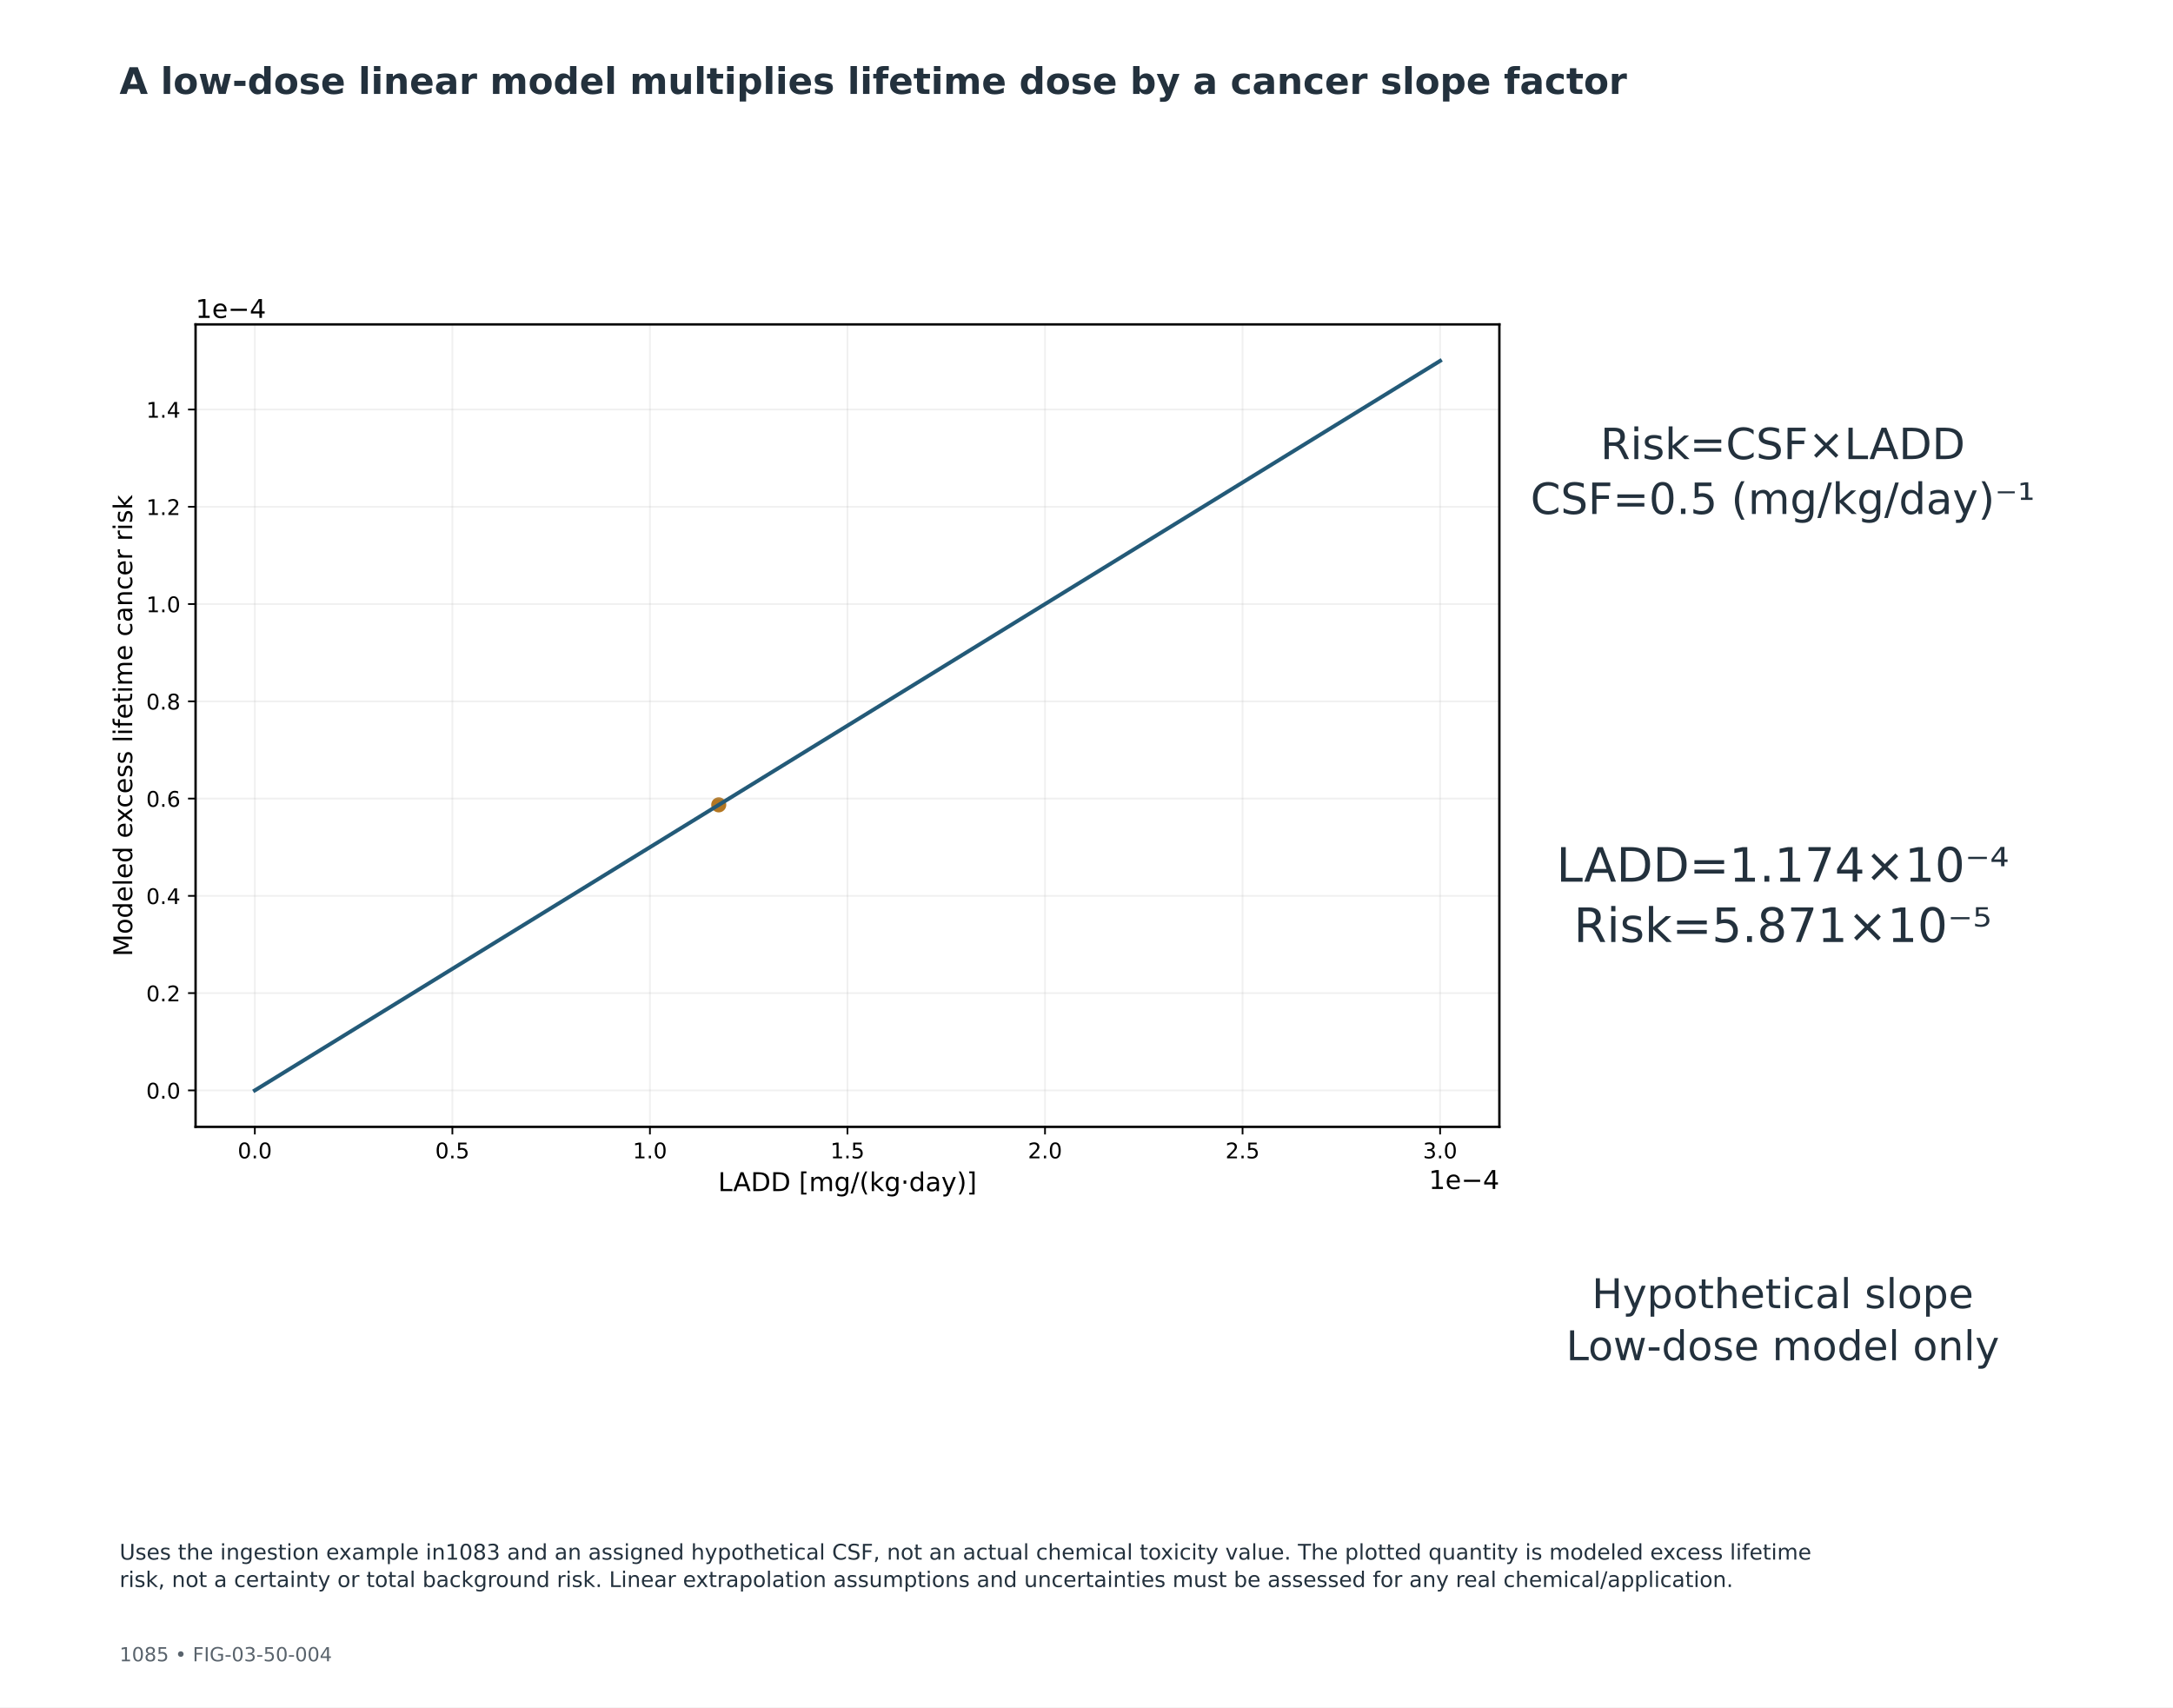
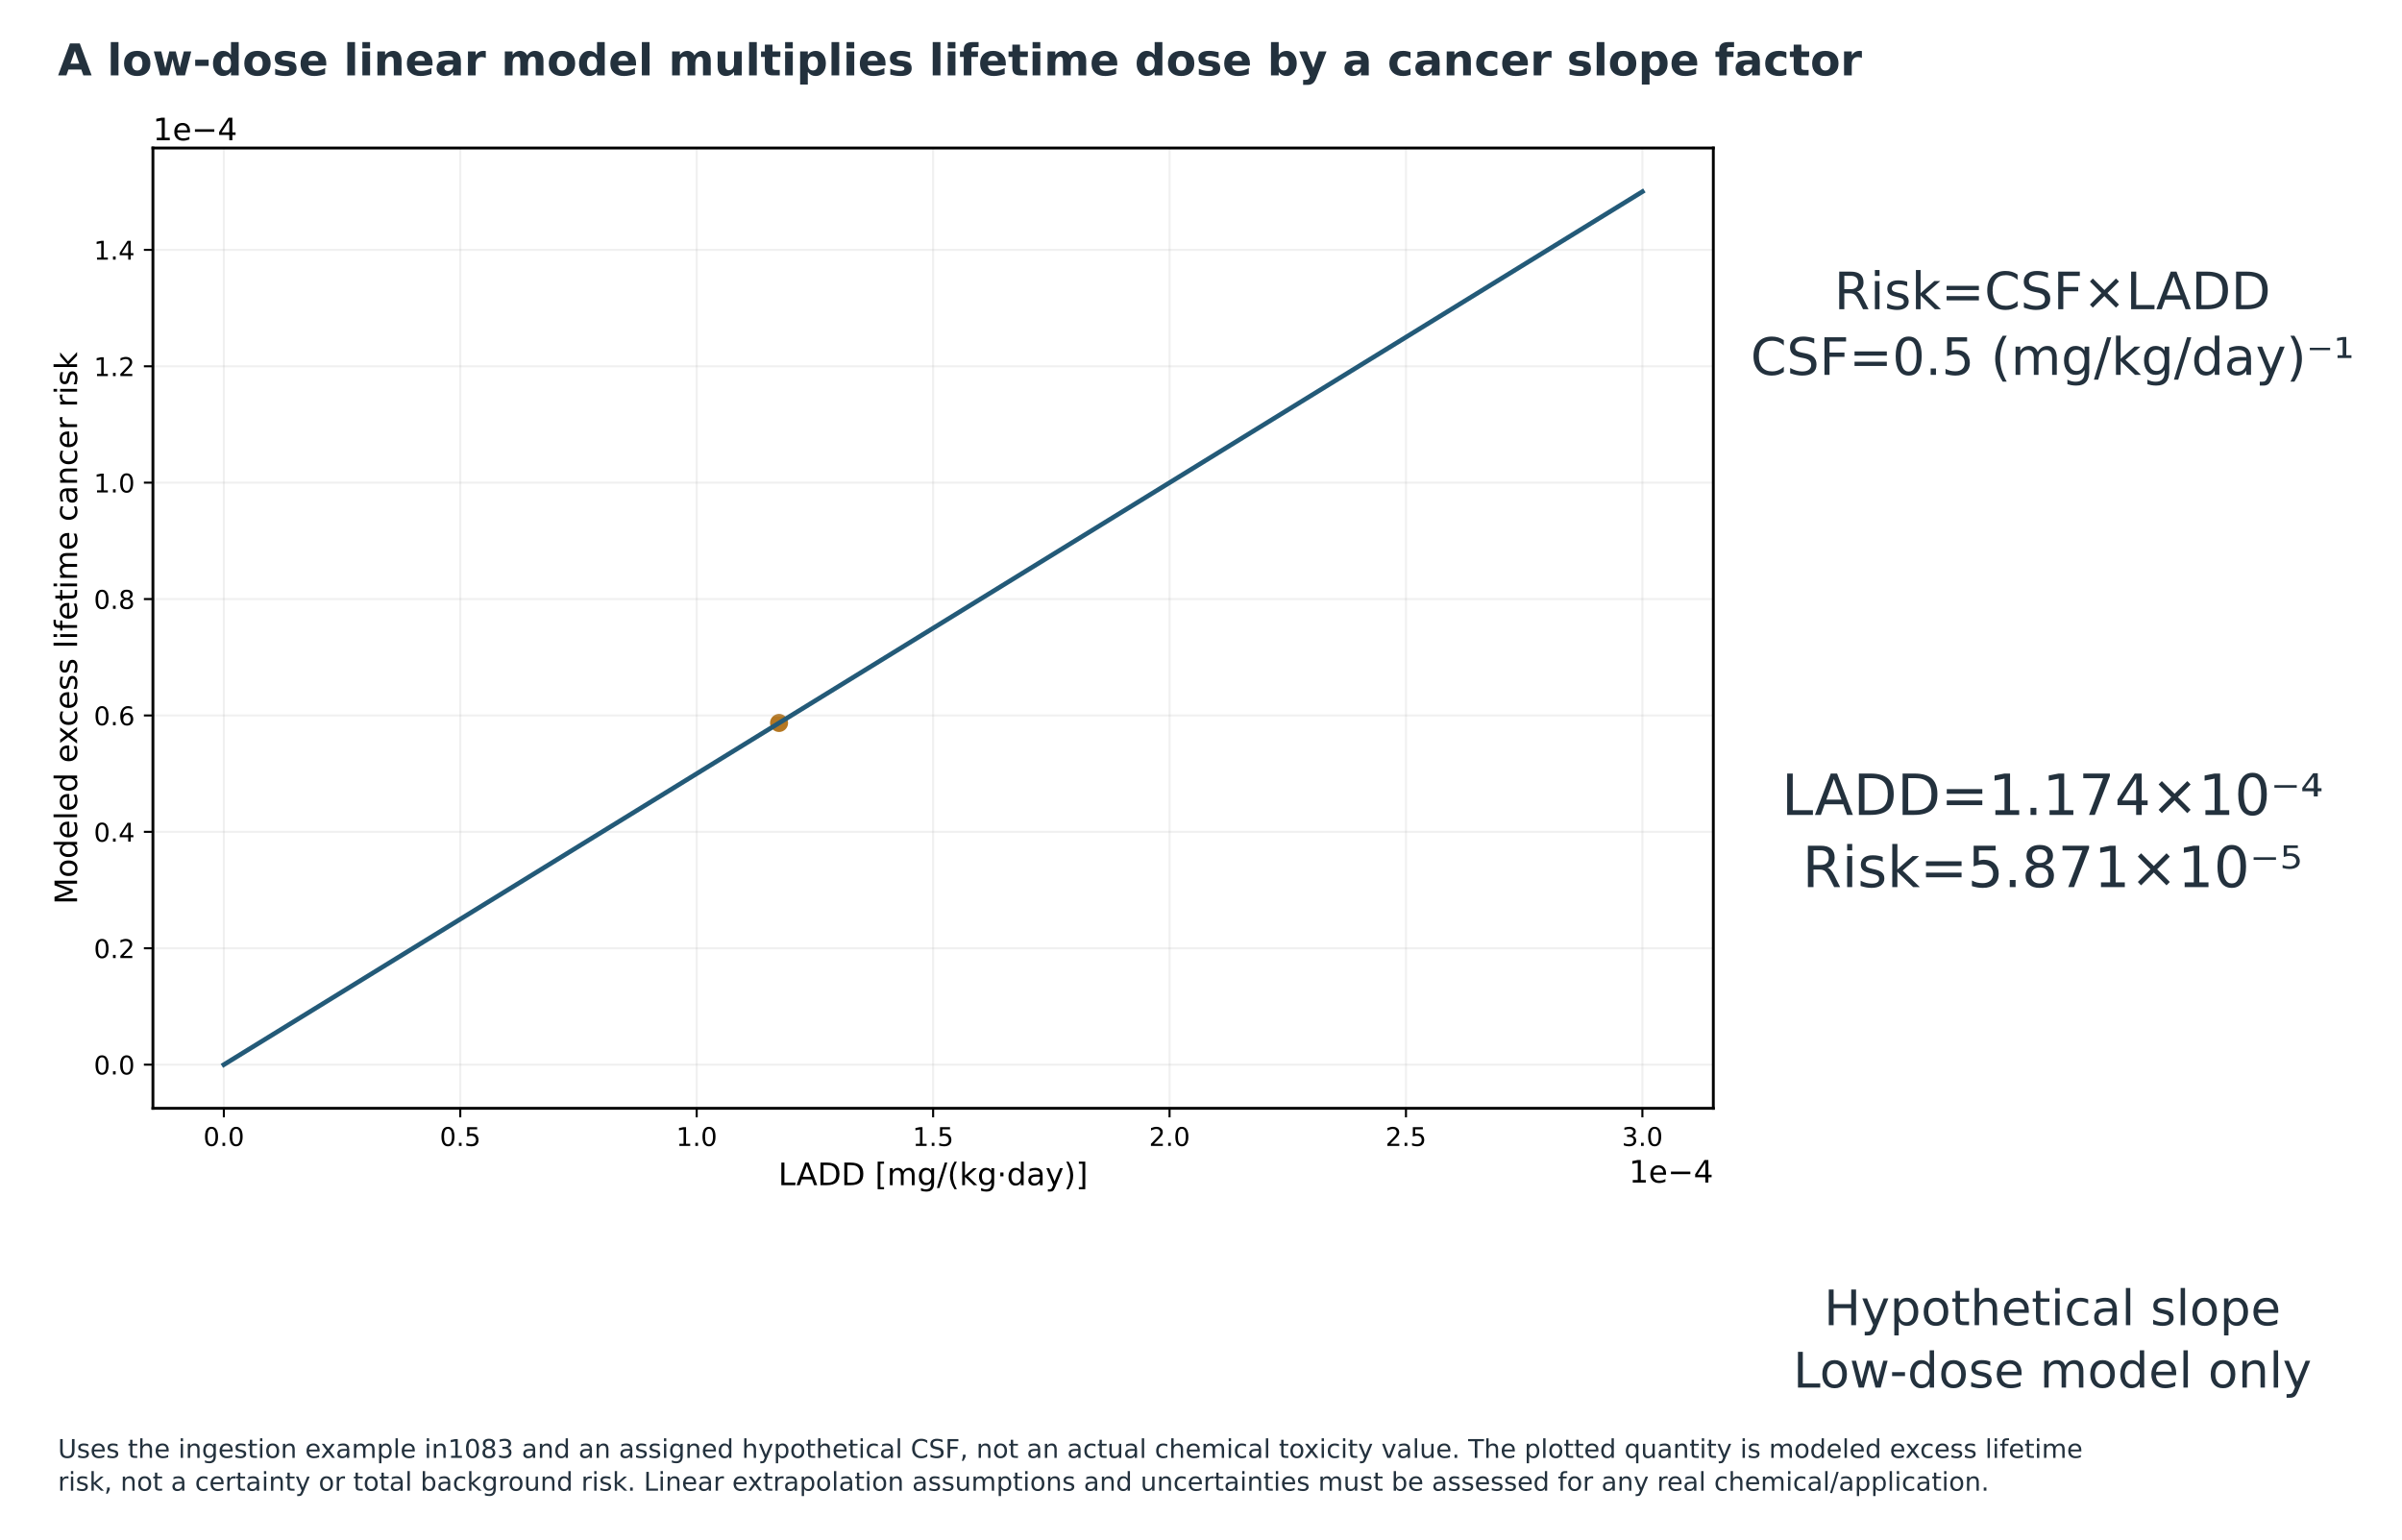
- <svg xmlns="http://www.w3.org/2000/svg" xmlns:xlink="http://www.w3.org/1999/xlink" width="1008pt" height="792pt" viewBox="0 0 1008 792" version="1.1">
+ <svg xmlns="http://www.w3.org/2000/svg" xmlns:xlink="http://www.w3.org/1999/xlink" width="931.000pt" height="596.670pt" viewBox="33 92.33 931 596.67" version="1.1">
  <defs>
    <style type="text/css">*{stroke-linejoin: round; stroke-linecap: butt}</style>
  </defs>
  <g id="figure_1">
    <g id="patch_1">
      <path d="M 0 792  L 1008 792  L 1008 0  L 0 0  z " style="fill: #ffffff" />
    </g>
-     <g id="axes_1">
+     <g id="axes_1" transform="translate(1.551667 -0.775616)">
      <g id="text_1">
        <text style="font-size: 20px; font-family: 'DejaVu Sans'; fill: #23313d" transform="translate(742.3569 212.9772)">Risk=CSF×LADD</text>
        <text style="font-size: 20px; font-family: 'DejaVu Sans'; fill: #23313d" transform="translate(709.9679 238.4123)">CSF=0.5 (mg/kg/day)⁻¹</text>
      </g>
      <g id="text_2">
        <text style="font-size: 22px; font-family: 'DejaVu Sans'; fill: #23313d" transform="translate(721.9819 408.9902)">LADD=1.174×10⁻⁴</text>
        <text style="font-size: 22px; font-family: 'DejaVu Sans'; fill: #23313d" transform="translate(730.024 436.9687)">Risk=5.871×10⁻⁵</text>
      </g>
      <g id="text_3">
        <text style="font-size: 19px; font-family: 'DejaVu Sans'; fill: #23313d" transform="translate(738.4173 606.8028)">Hypothetical slope</text>
        <text style="font-size: 19px; font-family: 'DejaVu Sans'; fill: #23313d" transform="translate(726.4725 630.966)">Low-dose model only</text>
      </g>
    </g>
-     <g id="axes_2">
+     <g id="axes_2" transform="translate(1.551667 -0.775616)">
      <g id="patch_2">
        <path d="M 90.72 522.72  L 695.52 522.72  L 695.52 150.48  L 90.72 150.48  z " style="fill: #ffffff" />
      </g>
      <g id="PathCollection_1">
        <defs>
          <path id="mc6bf2f3de2" d="M 0 3  C 0.796 3 1.559 2.684 2.121 2.121  C 2.684 1.559 3 0.796 3 0  C 3 -0.796 2.684 -1.559 2.121 -2.121  C 1.559 -2.684 0.796 -3 0 -3  C -0.796 -3 -1.559 -2.684 -2.121 -2.121  C -2.684 -1.559 -3 -0.796 -3 0  C -3 0.796 -2.684 1.559 -2.121 2.121  C -1.559 2.684 -0.796 3 0 3  z " style="stroke: #b47722" />
        </defs>
        <g clip-path="url(#pe24f40cf16)">
          <use xlink:href="#mc6bf2f3de2" x="333.404" y="373.354" style="fill: #b47722; stroke: #b47722" />
        </g>
      </g>
      <g id="matplotlib.axis_1">
        <g id="xtick_1">
          <g id="line2d_1">
            <path d="M 118.211 522.72  L 118.211 150.48  " clip-path="url(#pe24f40cf16)" style="fill: none; stroke: #b0b0b0; stroke-opacity: 0.18; stroke-width: 0.8; stroke-linecap: square" />
          </g>
          <g id="line2d_2">
            <defs>
              <path id="m384e168e90" d="M 0 0  L 0 3.5  " style="stroke: #000000; stroke-width: 0.8" />
            </defs>
            <g>
              <use xlink:href="#m384e168e90" x="118.211" y="522.72" style="stroke: #000000; stroke-width: 0.8" />
            </g>
          </g>
          <g id="text_4">
            <text style="font-size: 10px; font-family: 'DejaVu Sans'; text-anchor: middle" x="118.211" y="537.318" transform="rotate(-0 118.2109 537.3184)">0.0</text>
          </g>
        </g>
        <g id="xtick_2">
          <g id="line2d_3">
            <path d="M 209.847 522.72  L 209.847 150.48  " clip-path="url(#pe24f40cf16)" style="fill: none; stroke: #b0b0b0; stroke-opacity: 0.18; stroke-width: 0.8; stroke-linecap: square" />
          </g>
          <g id="line2d_4">
            <g>
              <use xlink:href="#m384e168e90" x="209.847" y="522.72" style="stroke: #000000; stroke-width: 0.8" />
            </g>
          </g>
          <g id="text_5">
            <text style="font-size: 10px; font-family: 'DejaVu Sans'; text-anchor: middle" x="209.847" y="537.318" transform="rotate(-0 209.8473 537.3184)">0.5</text>
          </g>
        </g>
        <g id="xtick_3">
          <g id="line2d_5">
            <path d="M 301.484 522.72  L 301.484 150.48  " clip-path="url(#pe24f40cf16)" style="fill: none; stroke: #b0b0b0; stroke-opacity: 0.18; stroke-width: 0.8; stroke-linecap: square" />
          </g>
          <g id="line2d_6">
            <g>
              <use xlink:href="#m384e168e90" x="301.484" y="522.72" style="stroke: #000000; stroke-width: 0.8" />
            </g>
          </g>
          <g id="text_6">
            <text style="font-size: 10px; font-family: 'DejaVu Sans'; text-anchor: middle" x="301.484" y="537.318" transform="rotate(-0 301.4836 537.3184)">1.0</text>
          </g>
        </g>
        <g id="xtick_4">
          <g id="line2d_7">
            <path d="M 393.12 522.72  L 393.12 150.48  " clip-path="url(#pe24f40cf16)" style="fill: none; stroke: #b0b0b0; stroke-opacity: 0.18; stroke-width: 0.8; stroke-linecap: square" />
          </g>
          <g id="line2d_8">
            <g>
              <use xlink:href="#m384e168e90" x="393.12" y="522.72" style="stroke: #000000; stroke-width: 0.8" />
            </g>
          </g>
          <g id="text_7">
            <text style="font-size: 10px; font-family: 'DejaVu Sans'; text-anchor: middle" x="393.12" y="537.318" transform="rotate(-0 393.12 537.3184)">1.5</text>
          </g>
        </g>
        <g id="xtick_5">
          <g id="line2d_9">
            <path d="M 484.756 522.72  L 484.756 150.48  " clip-path="url(#pe24f40cf16)" style="fill: none; stroke: #b0b0b0; stroke-opacity: 0.18; stroke-width: 0.8; stroke-linecap: square" />
          </g>
          <g id="line2d_10">
            <g>
              <use xlink:href="#m384e168e90" x="484.756" y="522.72" style="stroke: #000000; stroke-width: 0.8" />
            </g>
          </g>
          <g id="text_8">
            <text style="font-size: 10px; font-family: 'DejaVu Sans'; text-anchor: middle" x="484.756" y="537.318" transform="rotate(-0 484.7564 537.3184)">2.0</text>
          </g>
        </g>
        <g id="xtick_6">
          <g id="line2d_11">
            <path d="M 576.393 522.72  L 576.393 150.48  " clip-path="url(#pe24f40cf16)" style="fill: none; stroke: #b0b0b0; stroke-opacity: 0.18; stroke-width: 0.8; stroke-linecap: square" />
          </g>
          <g id="line2d_12">
            <g>
              <use xlink:href="#m384e168e90" x="576.393" y="522.72" style="stroke: #000000; stroke-width: 0.8" />
            </g>
          </g>
          <g id="text_9">
            <text style="font-size: 10px; font-family: 'DejaVu Sans'; text-anchor: middle" x="576.393" y="537.318" transform="rotate(-0 576.3927 537.3184)">2.5</text>
          </g>
        </g>
        <g id="xtick_7">
          <g id="line2d_13">
            <path d="M 668.029 522.72  L 668.029 150.48  " clip-path="url(#pe24f40cf16)" style="fill: none; stroke: #b0b0b0; stroke-opacity: 0.18; stroke-width: 0.8; stroke-linecap: square" />
          </g>
          <g id="line2d_14">
            <g>
              <use xlink:href="#m384e168e90" x="668.029" y="522.72" style="stroke: #000000; stroke-width: 0.8" />
            </g>
          </g>
          <g id="text_10">
            <text style="font-size: 10px; font-family: 'DejaVu Sans'; text-anchor: middle" x="668.029" y="537.318" transform="rotate(-0 668.0291 537.3184)">3.0</text>
          </g>
        </g>
        <g id="text_11">
          <text style="font-size: 12px; font-family: 'DejaVu Sans'; text-anchor: middle" x="393.12" y="552.516" transform="rotate(-0 393.12 552.5163)">LADD [mg/(kg·day)]</text>
        </g>
        <g id="text_12">
          <text style="font-size: 12px; font-family: 'DejaVu Sans'; text-anchor: end" x="695.52" y="551.516" transform="rotate(-0 695.52 551.5163)">1e−4</text>
        </g>
      </g>
      <g id="matplotlib.axis_2">
        <g id="ytick_1">
          <g id="line2d_15">
            <path d="M 90.72 505.8  L 695.52 505.8  " clip-path="url(#pe24f40cf16)" style="fill: none; stroke: #b0b0b0; stroke-opacity: 0.18; stroke-width: 0.8; stroke-linecap: square" />
          </g>
          <g id="line2d_16">
            <defs>
              <path id="md49badd479" d="M 0 0  L -3.5 0  " style="stroke: #000000; stroke-width: 0.8" />
            </defs>
            <g>
              <use xlink:href="#md49badd479" x="90.72" y="505.8" style="stroke: #000000; stroke-width: 0.8" />
            </g>
          </g>
          <g id="text_13">
            <text style="font-size: 10px; font-family: 'DejaVu Sans'; text-anchor: end" x="83.72" y="509.599" transform="rotate(-0 83.72 509.5992)">0.0</text>
          </g>
        </g>
        <g id="ytick_2">
          <g id="line2d_17">
            <path d="M 90.72 460.68  L 695.52 460.68  " clip-path="url(#pe24f40cf16)" style="fill: none; stroke: #b0b0b0; stroke-opacity: 0.18; stroke-width: 0.8; stroke-linecap: square" />
          </g>
          <g id="line2d_18">
            <g>
              <use xlink:href="#md49badd479" x="90.72" y="460.68" style="stroke: #000000; stroke-width: 0.8" />
            </g>
          </g>
          <g id="text_14">
            <text style="font-size: 10px; font-family: 'DejaVu Sans'; text-anchor: end" x="83.72" y="464.479" transform="rotate(-0 83.72 464.4792)">0.2</text>
          </g>
        </g>
        <g id="ytick_3">
          <g id="line2d_19">
            <path d="M 90.72 415.56  L 695.52 415.56  " clip-path="url(#pe24f40cf16)" style="fill: none; stroke: #b0b0b0; stroke-opacity: 0.18; stroke-width: 0.8; stroke-linecap: square" />
          </g>
          <g id="line2d_20">
            <g>
              <use xlink:href="#md49badd479" x="90.72" y="415.56" style="stroke: #000000; stroke-width: 0.8" />
            </g>
          </g>
          <g id="text_15">
            <text style="font-size: 10px; font-family: 'DejaVu Sans'; text-anchor: end" x="83.72" y="419.359" transform="rotate(-0 83.72 419.3592)">0.4</text>
          </g>
        </g>
        <g id="ytick_4">
          <g id="line2d_21">
            <path d="M 90.72 370.44  L 695.52 370.44  " clip-path="url(#pe24f40cf16)" style="fill: none; stroke: #b0b0b0; stroke-opacity: 0.18; stroke-width: 0.8; stroke-linecap: square" />
          </g>
          <g id="line2d_22">
            <g>
              <use xlink:href="#md49badd479" x="90.72" y="370.44" style="stroke: #000000; stroke-width: 0.8" />
            </g>
          </g>
          <g id="text_16">
            <text style="font-size: 10px; font-family: 'DejaVu Sans'; text-anchor: end" x="83.72" y="374.239" transform="rotate(-0 83.72 374.2392)">0.6</text>
          </g>
        </g>
        <g id="ytick_5">
          <g id="line2d_23">
            <path d="M 90.72 325.32  L 695.52 325.32  " clip-path="url(#pe24f40cf16)" style="fill: none; stroke: #b0b0b0; stroke-opacity: 0.18; stroke-width: 0.8; stroke-linecap: square" />
          </g>
          <g id="line2d_24">
            <g>
              <use xlink:href="#md49badd479" x="90.72" y="325.32" style="stroke: #000000; stroke-width: 0.8" />
            </g>
          </g>
          <g id="text_17">
            <text style="font-size: 10px; font-family: 'DejaVu Sans'; text-anchor: end" x="83.72" y="329.119" transform="rotate(-0 83.72 329.1192)">0.8</text>
          </g>
        </g>
        <g id="ytick_6">
          <g id="line2d_25">
            <path d="M 90.72 280.2  L 695.52 280.2  " clip-path="url(#pe24f40cf16)" style="fill: none; stroke: #b0b0b0; stroke-opacity: 0.18; stroke-width: 0.8; stroke-linecap: square" />
          </g>
          <g id="line2d_26">
            <g>
              <use xlink:href="#md49badd479" x="90.72" y="280.2" style="stroke: #000000; stroke-width: 0.8" />
            </g>
          </g>
          <g id="text_18">
            <text style="font-size: 10px; font-family: 'DejaVu Sans'; text-anchor: end" x="83.72" y="283.999" transform="rotate(-0 83.72 283.9992)">1.0</text>
          </g>
        </g>
        <g id="ytick_7">
          <g id="line2d_27">
            <path d="M 90.72 235.08  L 695.52 235.08  " clip-path="url(#pe24f40cf16)" style="fill: none; stroke: #b0b0b0; stroke-opacity: 0.18; stroke-width: 0.8; stroke-linecap: square" />
          </g>
          <g id="line2d_28">
            <g>
              <use xlink:href="#md49badd479" x="90.72" y="235.08" style="stroke: #000000; stroke-width: 0.8" />
            </g>
          </g>
          <g id="text_19">
            <text style="font-size: 10px; font-family: 'DejaVu Sans'; text-anchor: end" x="83.72" y="238.879" transform="rotate(-0 83.72 238.8792)">1.2</text>
          </g>
        </g>
        <g id="ytick_8">
          <g id="line2d_29">
            <path d="M 90.72 189.96  L 695.52 189.96  " clip-path="url(#pe24f40cf16)" style="fill: none; stroke: #b0b0b0; stroke-opacity: 0.18; stroke-width: 0.8; stroke-linecap: square" />
          </g>
          <g id="line2d_30">
            <g>
              <use xlink:href="#md49badd479" x="90.72" y="189.96" style="stroke: #000000; stroke-width: 0.8" />
            </g>
          </g>
          <g id="text_20">
            <text style="font-size: 10px; font-family: 'DejaVu Sans'; text-anchor: end" x="83.72" y="193.759" transform="rotate(-0 83.72 193.7592)">1.4</text>
          </g>
        </g>
        <g id="text_21">
          <text style="font-size: 12px; font-family: 'DejaVu Sans'; text-anchor: middle" x="61.321" y="336.6" transform="rotate(-90 61.32125 336.6)">Modeled excess lifetime cancer risk</text>
        </g>
        <g id="text_22">
          <text style="font-size: 12px; font-family: 'DejaVu Sans'; text-anchor: start" x="90.72" y="147.48" transform="rotate(-0 90.72 147.48)">1e−4</text>
        </g>
      </g>
      <g id="line2d_31">
        <path d="M 118.211 505.8  L 668.029 167.4  L 668.029 167.4  " clip-path="url(#pe24f40cf16)" style="fill: none; stroke: #235a78; stroke-width: 1.8; stroke-linecap: square" />
      </g>
      <g id="patch_3">
        <path d="M 90.72 522.72  L 90.72 150.48  " style="fill: none; stroke: #000000; stroke-width: 1.1; stroke-linejoin: miter; stroke-linecap: square" />
      </g>
      <g id="patch_4">
        <path d="M 695.52 522.72  L 695.52 150.48  " style="fill: none; stroke: #000000; stroke-width: 1.1; stroke-linejoin: miter; stroke-linecap: square" />
      </g>
      <g id="patch_5">
        <path d="M 90.72 522.72  L 695.52 522.72  " style="fill: none; stroke: #000000; stroke-width: 1.1; stroke-linejoin: miter; stroke-linecap: square" />
      </g>
      <g id="patch_6">
        <path d="M 90.72 150.48  L 695.52 150.48  " style="fill: none; stroke: #000000; stroke-width: 1.1; stroke-linejoin: miter; stroke-linecap: square" />
      </g>
    </g>
-     <g id="text_23">
+     <g id="text_23" transform="translate(0 78)">
      <text style="font-weight: 700; font-size: 17px; font-family: 'DejaVu Sans'; text-anchor: start; fill: #23313d" x="55.44" y="43.56" transform="rotate(-0 55.44 43.56)">A low-dose linear model multiplies lifetime dose by a cancer slope factor</text>
    </g>
-     <g id="text_24">
-       <text style="font-size: 9px; font-family: 'DejaVu Sans'; text-anchor: start; fill: #59636c" x="55.44" y="770.616" transform="rotate(-0 55.44 770.616)">1085  •  FIG-03-50-004</text>
-     </g>
-     <g id="text_25">
+     <g id="text_25" transform="translate(0 -66)">
      <text style="font-size: 10px; font-family: 'DejaVu Sans'; fill: #23313d" transform="translate(55.44 723.4566)">Uses the ingestion example in1083 and an assigned hypothetical CSF, not an actual chemical toxicity value. The plotted quantity is modeled excess lifetime</text>
      <text style="font-size: 10px; font-family: 'DejaVu Sans'; fill: #23313d" transform="translate(55.44 736.1741)">risk, not a certainty or total background risk. Linear extrapolation assumptions and uncertainties must be assessed for any real chemical/application.</text>
    </g>
  </g>
  <defs>
    <clipPath id="pe24f40cf16">
      <rect x="90.72" y="150.48" width="604.8" height="372.24" />
    </clipPath>
  </defs>
</svg>
